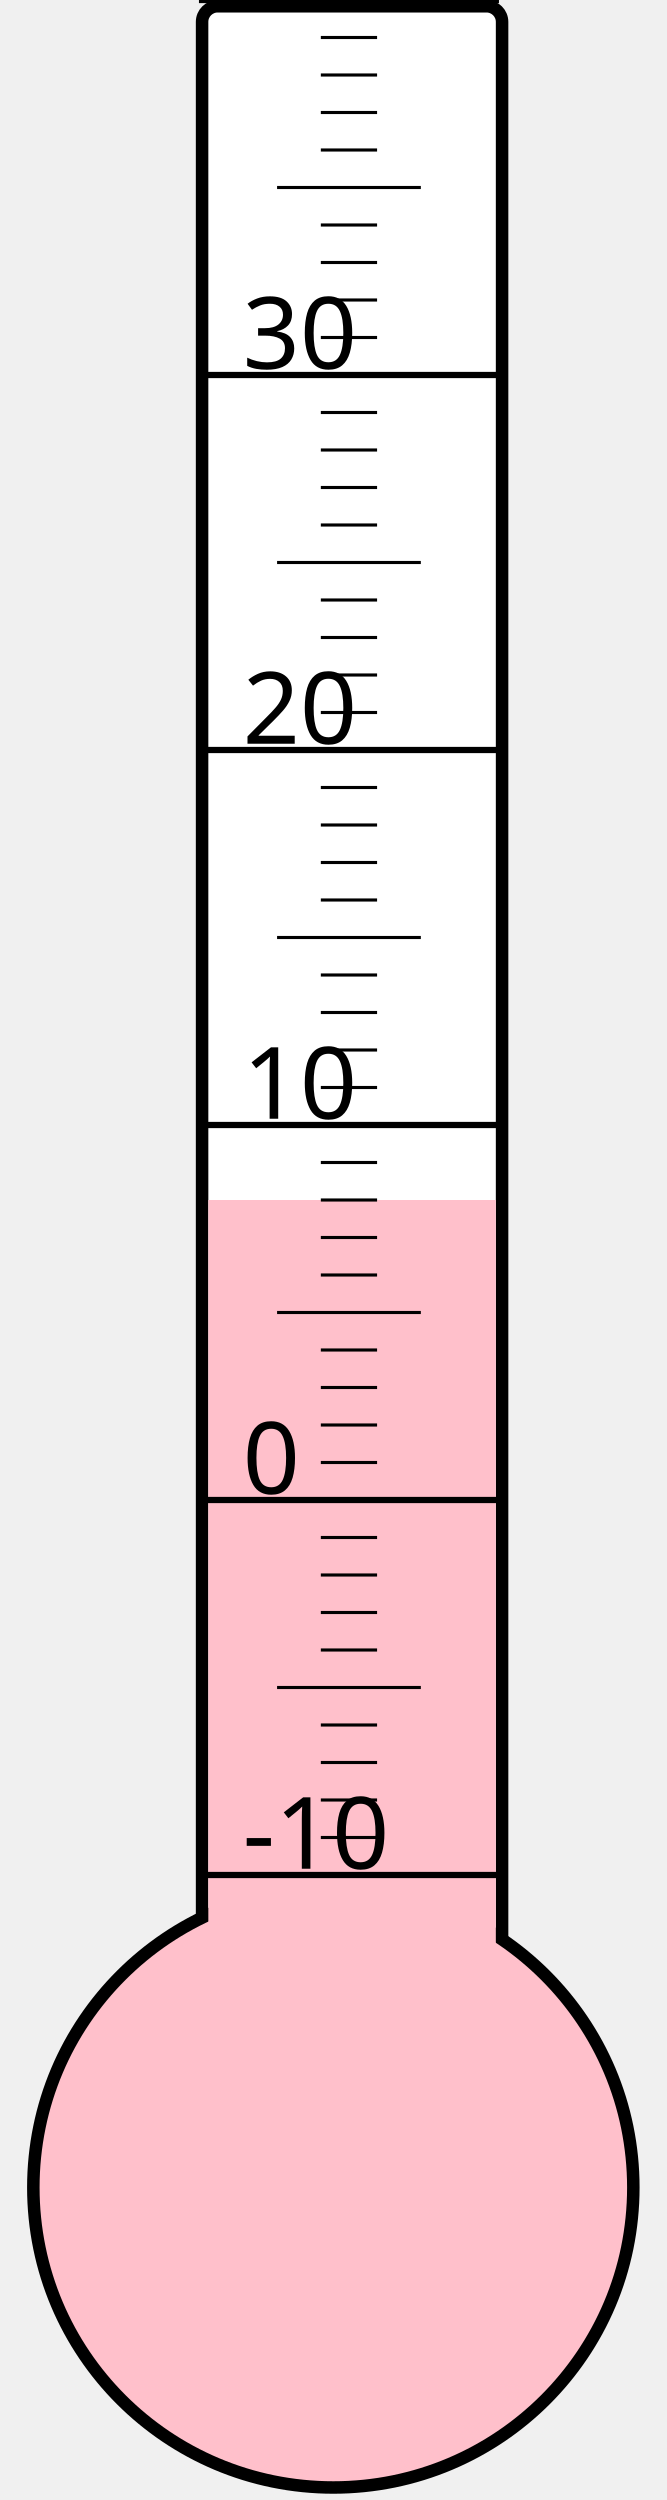
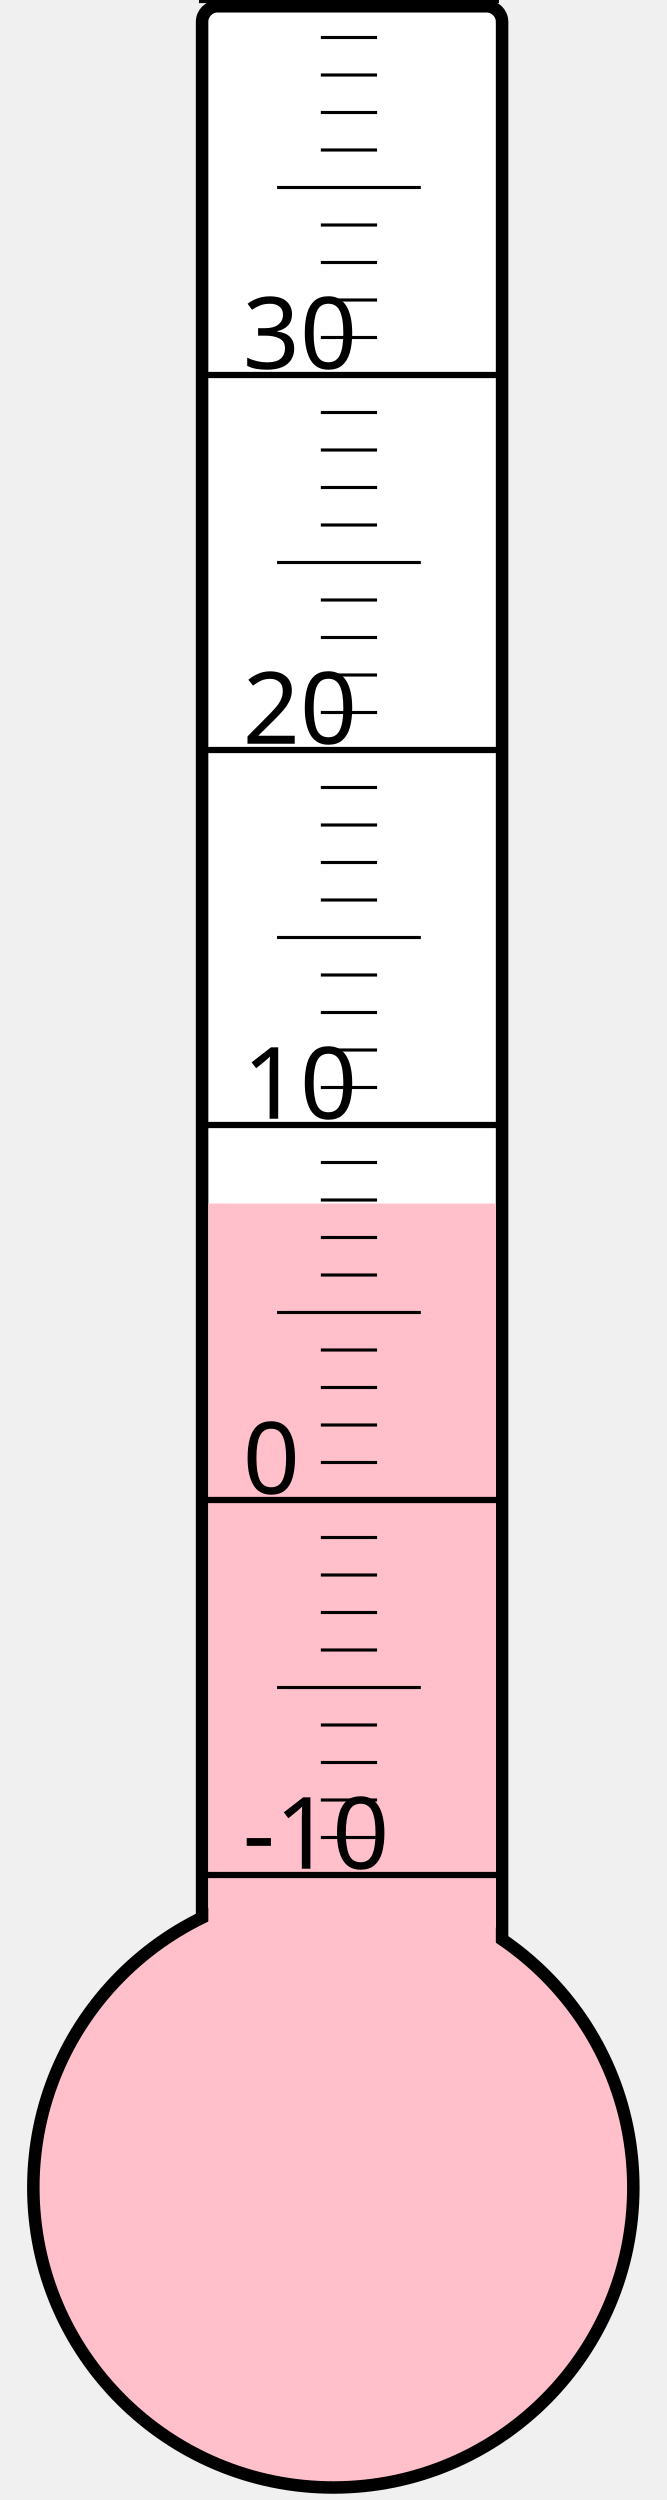
<svg xmlns="http://www.w3.org/2000/svg" width="40px" height="150px" viewBox="0 0 200 800">
  <rect width="200" height="800" x="0" y="0" style="fill: #ffffeb; fill-opacity: 0;" />
  <rect width="96" height="680" x="58" y="2" rx="5" ry="5" style="fill: white; fill-opacity: 1; stroke: black; stroke-width: 4;" />
  <circle cx="100" cy="700" r="96" style="fill: pink; stroke: black; stroke-width: 4;" />
-   <rect width="92" height="316.0" x="60" y="384.0" style="fill: pink; fill-opacity: 1; stroke-width: 0;" />
+   <rect width="92" height="314.875" x="60" y="385.125" style="fill: pink; fill-opacity: 1; stroke-width: 0;" />
  <text x="71" y="598" style="font-family: sans-serif; font-size: 24pt;">-10</text>
  <text x="71" y="478" style="font-family: sans-serif; font-size: 24pt;">0</text>
  <text x="71" y="358" style="font-family: sans-serif; font-size: 24pt;">10</text>
  <text x="71" y="238" style="font-family: sans-serif; font-size: 24pt;">20</text>
  <text x="71" y="118" style="font-family: sans-serif; font-size: 24pt;">30</text>
  <g style="stroke: black;">
    <line x1="57" y1="600" x2="153" y2="600" style="stroke-width: 2;" />
    <line x1="96" y1="588" x2="114" y2="588" style="stroke-width: 1;" />
    <line x1="96" y1="576" x2="114" y2="576" style="stroke-width: 1;" />
    <line x1="96" y1="564" x2="114" y2="564" style="stroke-width: 1;" />
    <line x1="96" y1="552" x2="114" y2="552" style="stroke-width: 1;" />
    <line x1="82" y1="540" x2="128" y2="540" style="stroke-width: 1;" />
    <line x1="96" y1="528" x2="114" y2="528" style="stroke-width: 1;" />
    <line x1="96" y1="516" x2="114" y2="516" style="stroke-width: 1;" />
    <line x1="96" y1="504" x2="114" y2="504" style="stroke-width: 1;" />
    <line x1="96" y1="492" x2="114" y2="492" style="stroke-width: 1;" />
    <line x1="57" y1="480" x2="153" y2="480" style="stroke-width: 2;" />
    <line x1="96" y1="468" x2="114" y2="468" style="stroke-width: 1;" />
    <line x1="96" y1="456" x2="114" y2="456" style="stroke-width: 1;" />
    <line x1="96" y1="444" x2="114" y2="444" style="stroke-width: 1;" />
    <line x1="96" y1="432" x2="114" y2="432" style="stroke-width: 1;" />
    <line x1="82" y1="420" x2="128" y2="420" style="stroke-width: 1;" />
    <line x1="96" y1="408" x2="114" y2="408" style="stroke-width: 1;" />
    <line x1="96" y1="396" x2="114" y2="396" style="stroke-width: 1;" />
    <line x1="96" y1="384" x2="114" y2="384" style="stroke-width: 1;" />
    <line x1="96" y1="372" x2="114" y2="372" style="stroke-width: 1;" />
    <line x1="57" y1="360" x2="153" y2="360" style="stroke-width: 2;" />
    <line x1="96" y1="348" x2="114" y2="348" style="stroke-width: 1;" />
    <line x1="96" y1="336" x2="114" y2="336" style="stroke-width: 1;" />
    <line x1="96" y1="324" x2="114" y2="324" style="stroke-width: 1;" />
    <line x1="96" y1="312" x2="114" y2="312" style="stroke-width: 1;" />
    <line x1="82" y1="300" x2="128" y2="300" style="stroke-width: 1;" />
    <line x1="96" y1="288" x2="114" y2="288" style="stroke-width: 1;" />
    <line x1="96" y1="276" x2="114" y2="276" style="stroke-width: 1;" />
    <line x1="96" y1="264" x2="114" y2="264" style="stroke-width: 1;" />
    <line x1="96" y1="252" x2="114" y2="252" style="stroke-width: 1;" />
    <line x1="57" y1="240" x2="153" y2="240" style="stroke-width: 2;" />
    <line x1="96" y1="228" x2="114" y2="228" style="stroke-width: 1;" />
    <line x1="96" y1="216" x2="114" y2="216" style="stroke-width: 1;" />
    <line x1="96" y1="204" x2="114" y2="204" style="stroke-width: 1;" />
    <line x1="96" y1="192" x2="114" y2="192" style="stroke-width: 1;" />
    <line x1="82" y1="180" x2="128" y2="180" style="stroke-width: 1;" />
    <line x1="96" y1="168" x2="114" y2="168" style="stroke-width: 1;" />
    <line x1="96" y1="156" x2="114" y2="156" style="stroke-width: 1;" />
    <line x1="96" y1="144" x2="114" y2="144" style="stroke-width: 1;" />
    <line x1="96" y1="132" x2="114" y2="132" style="stroke-width: 1;" />
    <line x1="57" y1="120" x2="153" y2="120" style="stroke-width: 2;" />
    <line x1="96" y1="108" x2="114" y2="108" style="stroke-width: 1;" />
    <line x1="96" y1="96" x2="114" y2="96" style="stroke-width: 1;" />
    <line x1="96" y1="84" x2="114" y2="84" style="stroke-width: 1;" />
    <line x1="96" y1="72" x2="114" y2="72" style="stroke-width: 1;" />
    <line x1="82" y1="60" x2="128" y2="60" style="stroke-width: 1;" />
    <line x1="96" y1="48" x2="114" y2="48" style="stroke-width: 1;" />
    <line x1="96" y1="36" x2="114" y2="36" style="stroke-width: 1;" />
    <line x1="96" y1="24" x2="114" y2="24" style="stroke-width: 1;" />
    <line x1="96" y1="12" x2="114" y2="12" style="stroke-width: 1;" />
    <line x1="57" y1="0" x2="153" y2="0" style="stroke-width: 2;" />
  </g>
</svg>
